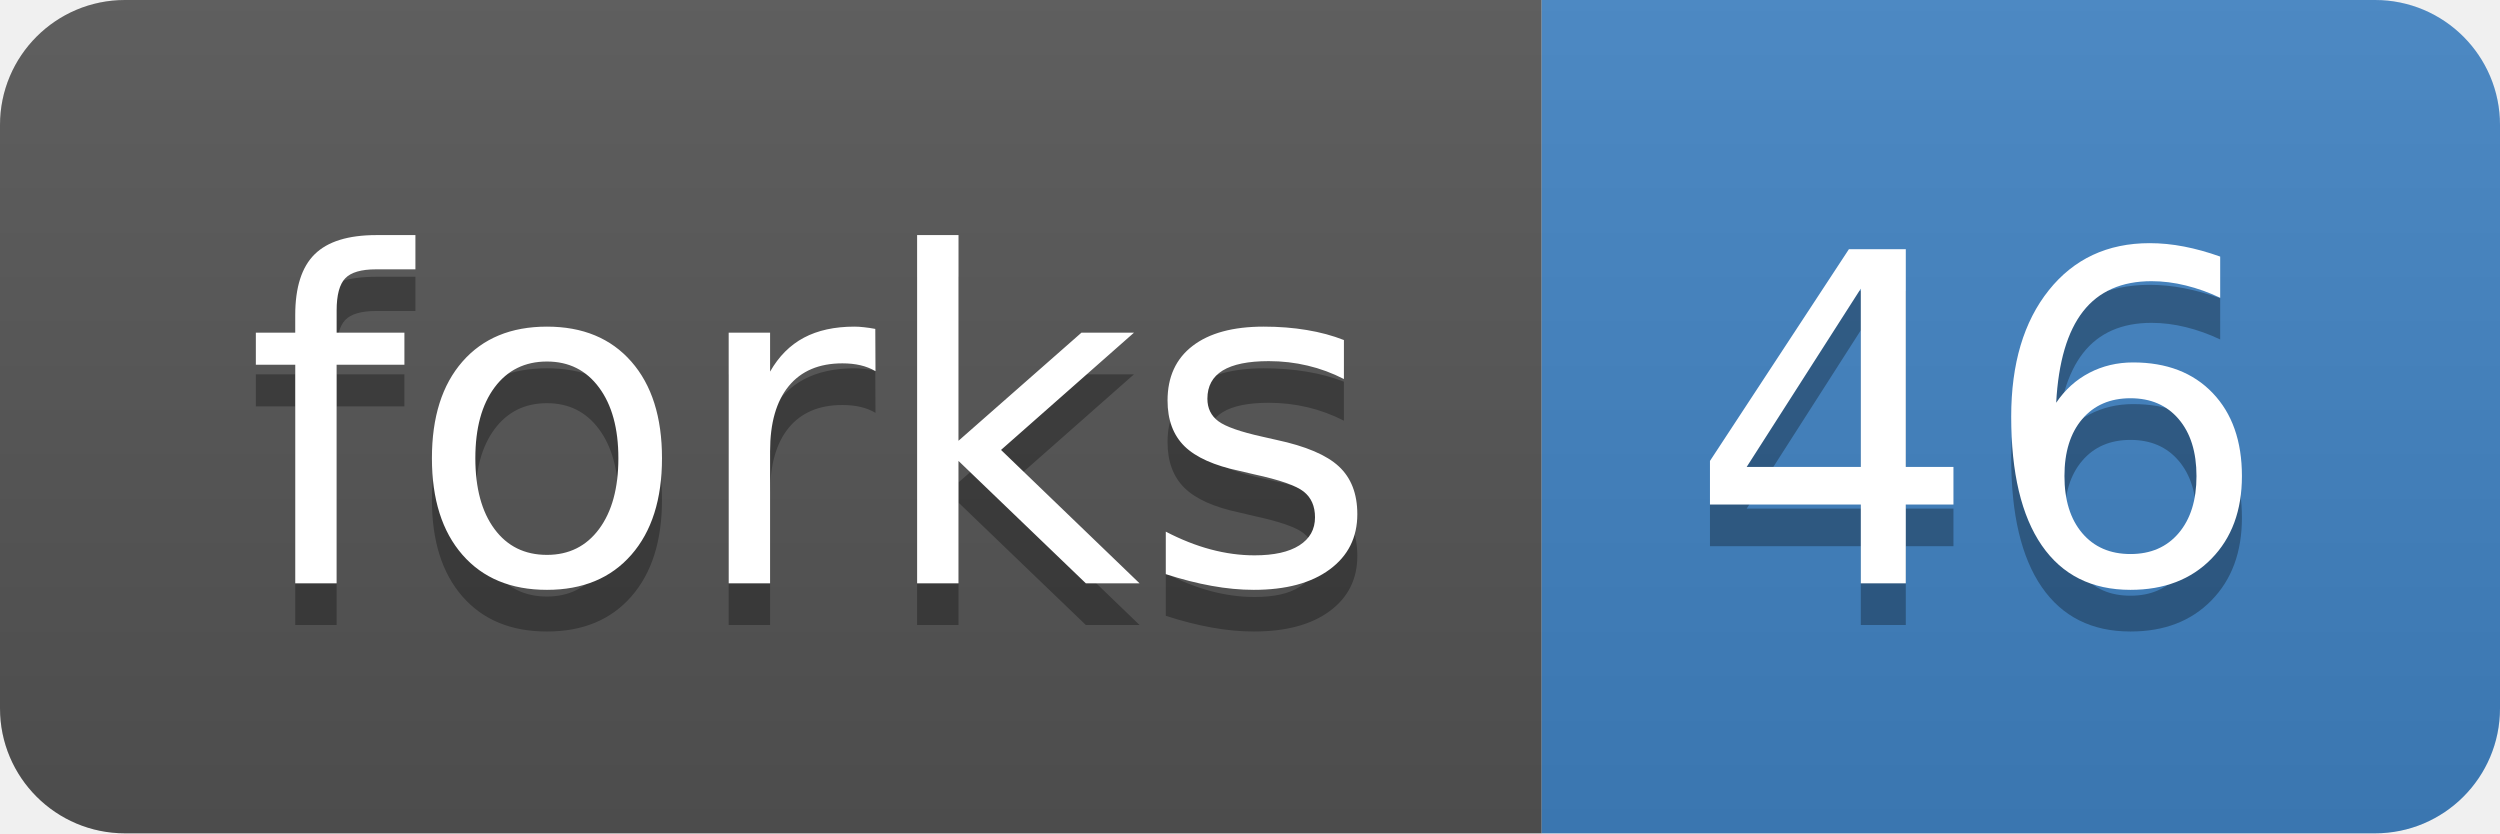
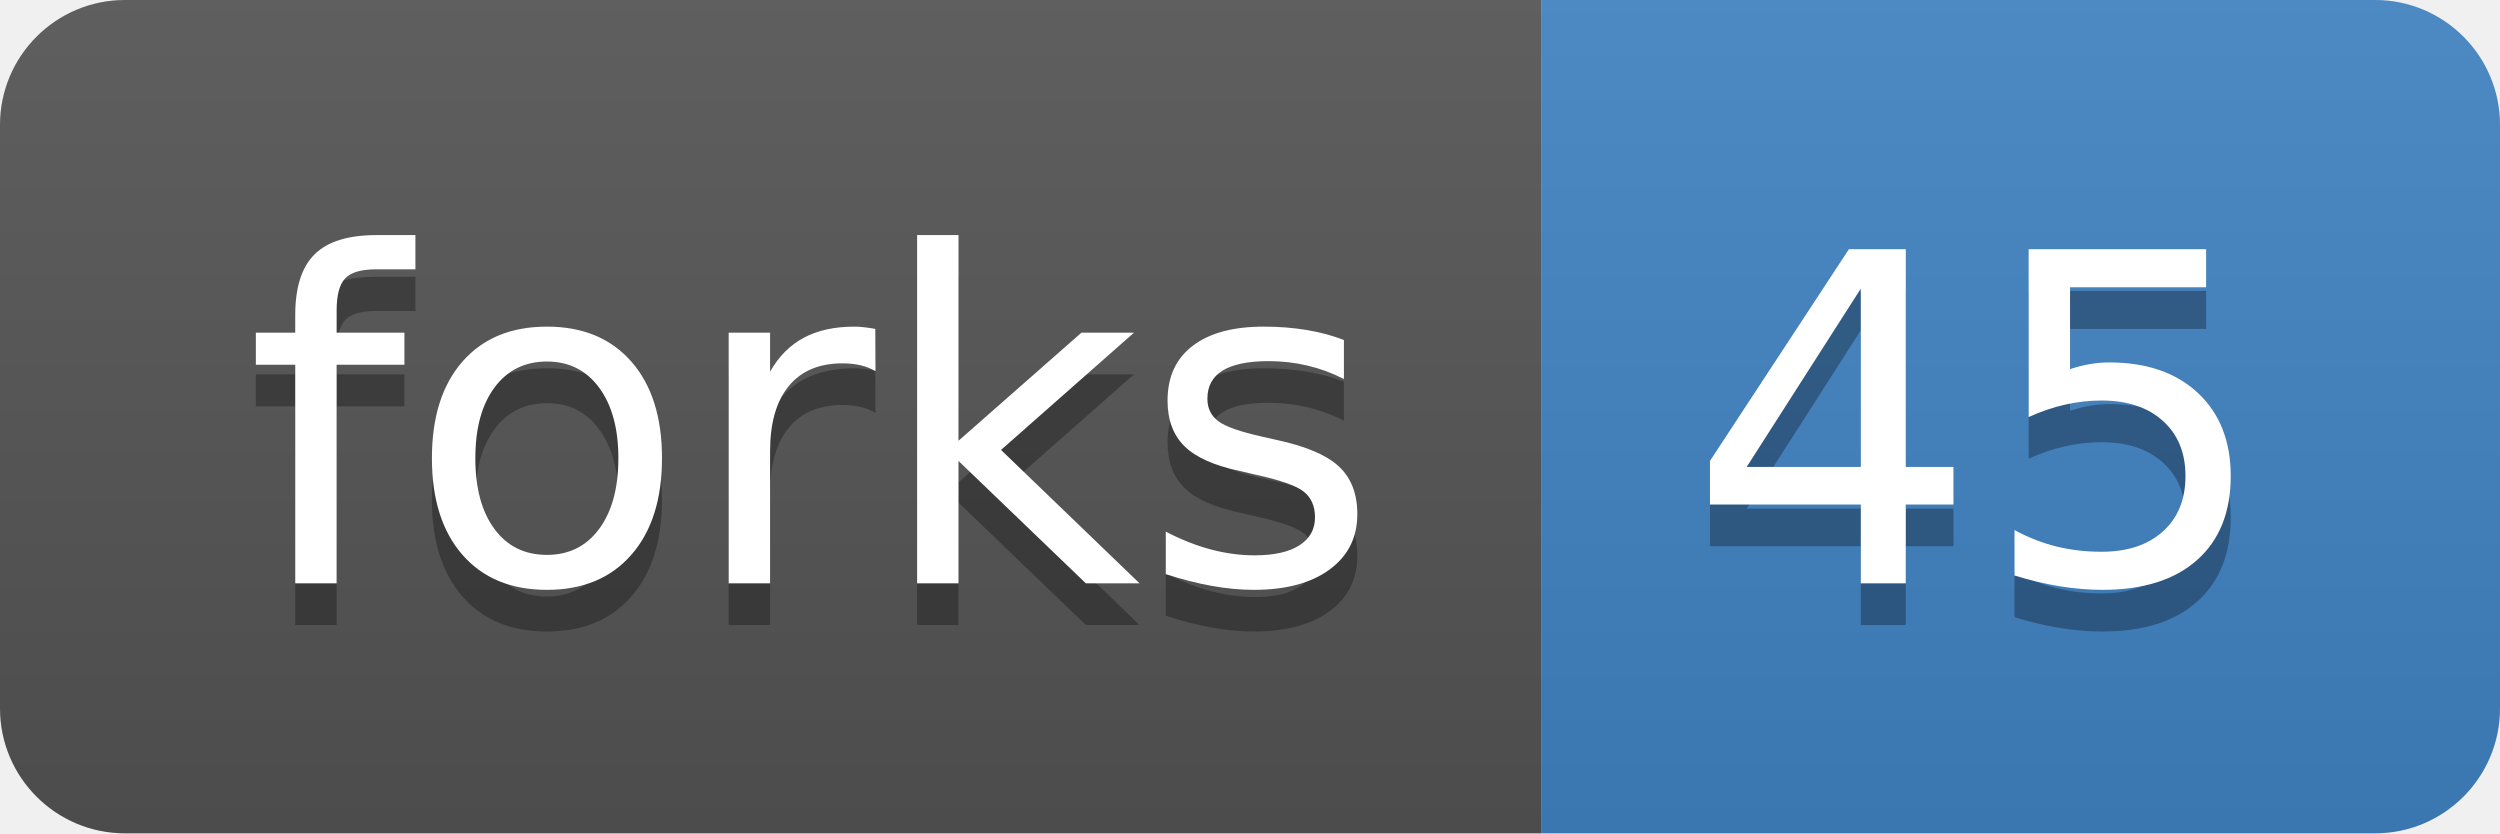
<svg xmlns="http://www.w3.org/2000/svg" xmlns:xlink="http://www.w3.org/1999/xlink" width="60" height="20">
  <linearGradient id="b" x2="0" y2="100%">
    <stop offset="0" stop-color="#bbb" stop-opacity=".1" />
    <stop offset="1" stop-opacity=".1" />
  </linearGradient>
  <clipPath id="a">
    <rect width="60" height="20" rx="3" fill="#fff" />
  </clipPath>
  <g clip-path="url(#a)">
    <path fill="#555" d="M0 0h37v20H0z" />
    <path fill="#4183c4" d="M37 0h23v20H37z" />
    <path fill="url(#b)" d="M0 0h60v20H0z" />
  </g>
  <g fill="#fff" text-anchor="middle" font-family="DejaVu Sans,Verdana,Geneva,sans-serif" font-size="110">
    <text x="195" y="150" fill="#010101" fill-opacity=".3" transform="scale(.1)" textLength="270">forks</text>
    <text x="195" y="140" transform="scale(.1)" textLength="270">forks</text>
-     <text x="475" y="150" fill="#010101" fill-opacity=".3" transform="scale(.1)" textLength="130">46</text>
-     <text x="475" y="140" transform="scale(.1)" textLength="130">46</text>
+     <text x="475" y="150" fill="#010101" fill-opacity=".3" transform="scale(.1)" textLength="130">45</text>
+     <text x="475" y="140" transform="scale(.1)" textLength="130">45</text>
  </g>
  <a target="_blank" xlink:href="https://github.com/haotianteng/Chiron/fork">
    <path fill="rgba(0,0,0,0)" d="M0 0h37v20H0z" />
  </a>
  <a target="_blank" xlink:href="https://github.com/haotianteng/Chiron/network">
    <path fill="rgba(0,0,0,0)" d="M37 0h23v20H37z" />
  </a>
</svg>
